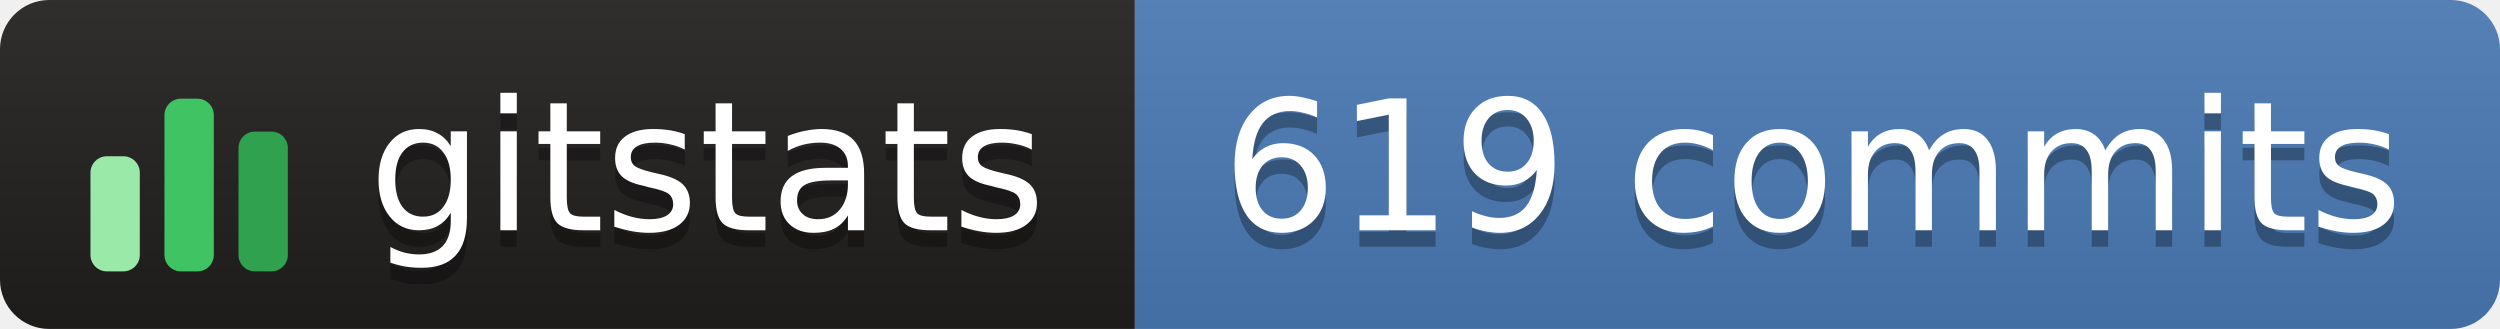
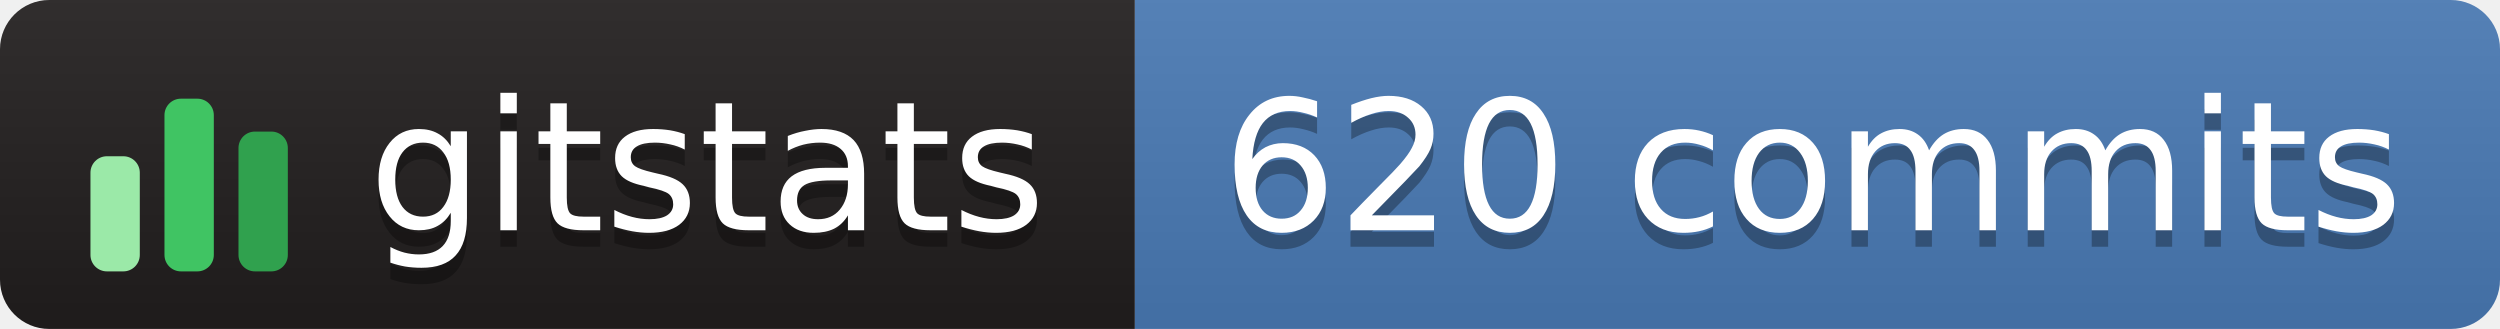
- <svg xmlns="http://www.w3.org/2000/svg" width="152" height="20" role="img" aria-label="gitstats: 619 commits">
+ <svg xmlns="http://www.w3.org/2000/svg" width="152" height="20" role="img" aria-label="gitstats: 620 commits">
  <linearGradient id="s" x2="0" y2="100%">
    <stop offset="0" stop-color="#bbb" stop-opacity=".1" />
    <stop offset="1" stop-opacity=".1" />
  </linearGradient>
  <clipPath id="r">
    <rect width="152" height="20" rx="3" fill="#fff" />
  </clipPath>
  <g clip-path="url(#r)">
    <rect x="0" width="69" height="20" fill="#211e1e" />
    <rect x="69" width="84" height="20" fill="#4a7ab5" />
    <rect width="152" height="20" fill="url(#s)" />
  </g>
  <g transform="translate(5,3.5)">
    <rect x="0.5" y="6.0" width="3" height="7.0" rx="1" fill="#9be9a8" />
    <rect x="5.0" y="2.5" width="3" height="10.5" rx="1" fill="#40c463" />
    <rect x="9.5" y="4.5" width="3" height="8.5" rx="1" fill="#30a14e" />
  </g>
  <g text-anchor="middle" font-family="Verdana,Geneva,DejaVu Sans,sans-serif" font-size="11" text-rendering="geometricPrecision">
    <text aria-hidden="true" x="43.0" y="15.0" fill="#010101" fill-opacity=".3" textLength="42.0">gitstats</text>
    <text x="43.0" y="14.0" fill="#fff" textLength="42.0">gitstats</text>
-     <text aria-hidden="true" x="110.2" y="15.0" fill="#010101" fill-opacity=".3" textLength="72.5">619 commits</text>
-     <text x="110.2" y="14.0" fill="#fff" textLength="72.5">619 commits</text>
+     <text aria-hidden="true" x="110.2" y="15.0" fill="#010101" fill-opacity=".3" textLength="72.5">620 commits</text>
+     <text x="110.2" y="14.0" fill="#fff" textLength="72.5">620 commits</text>
  </g>
</svg>
